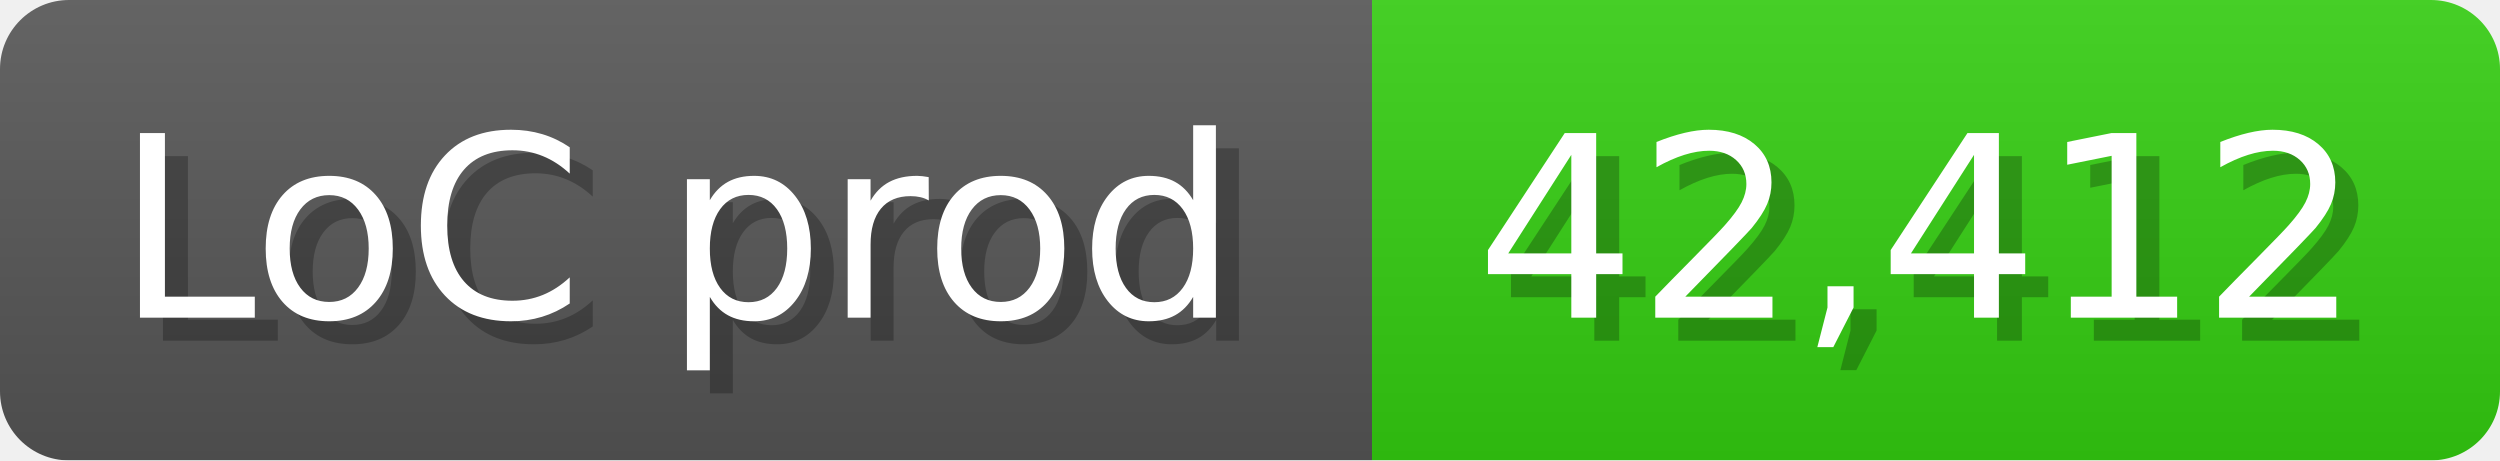
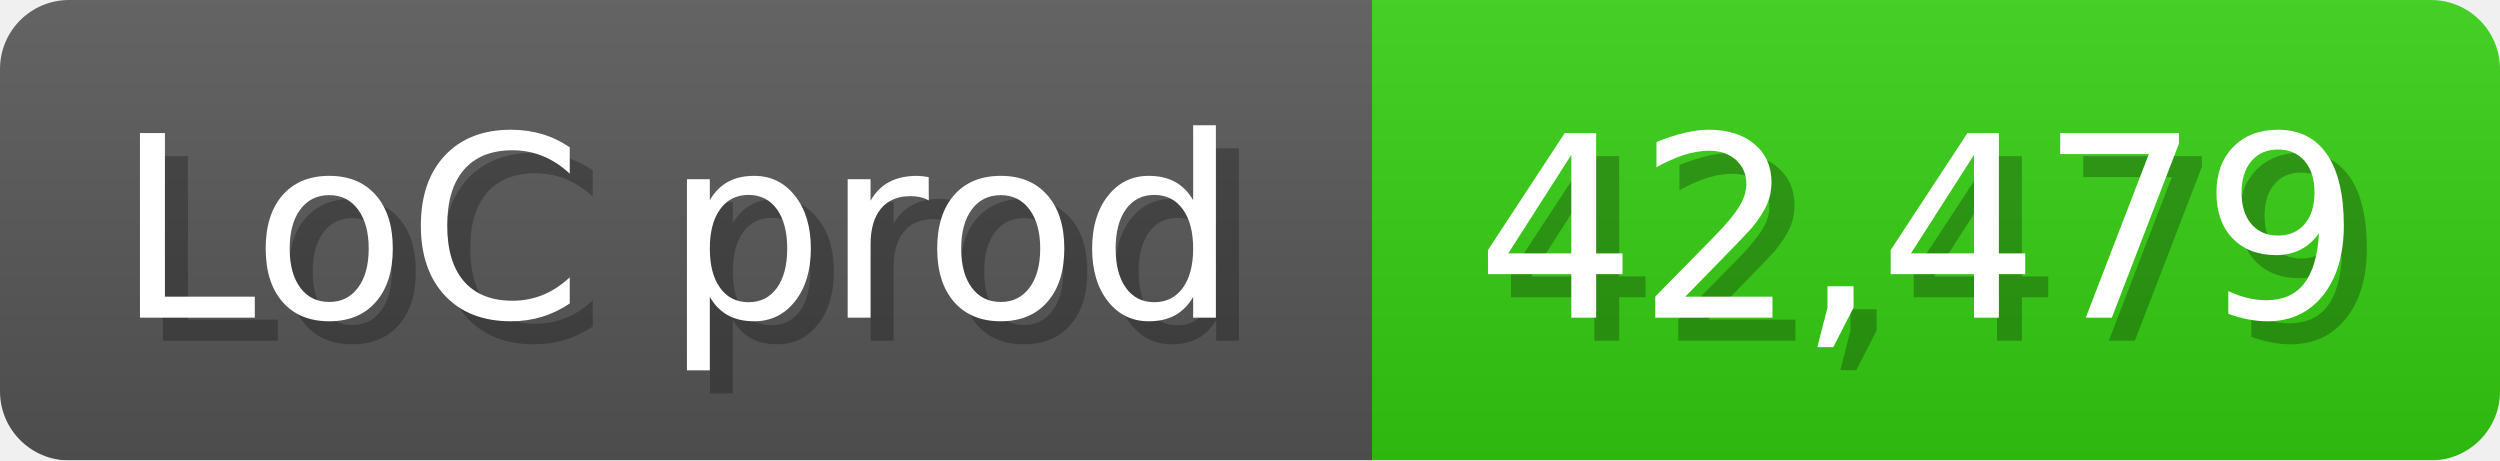
<svg xmlns="http://www.w3.org/2000/svg" width="108.6" height="20" viewBox="0 0 1086 200">
  <linearGradient id="a" x2="0" y2="100%">
    <stop offset="0" stop-opacity=".1" stop-color="#EEE" />
    <stop offset="1" stop-opacity=".1" />
  </linearGradient>
  <mask id="m">
    <rect width="1086" height="200" rx="30" fill="#FFF" />
  </mask>
  <g mask="url(#m)">
    <rect width="596" height="200" fill="#555" />
    <rect width="490" height="200" fill="#3C1" x="596" />
    <rect width="1086" height="200" fill="url(#a)" />
  </g>
  <g fill="#fff" text-anchor="start" font-family="Verdana,DejaVu Sans,sans-serif" font-size="110">
    <text x="60" y="148" textLength="496" fill="#000" opacity="0.25">LoC prod</text>
    <text x="50" y="138" textLength="496">LoC prod</text>
-     <text x="651" y="148" textLength="390" fill="#000" opacity="0.25">42,412</text>
-     <text x="641" y="138" textLength="390">42,412</text>
+     <text x="651" y="148" textLength="390" fill="#000" opacity="0.25">42,479</text>
+     <text x="641" y="138" textLength="390">42,479</text>
  </g>
</svg>
